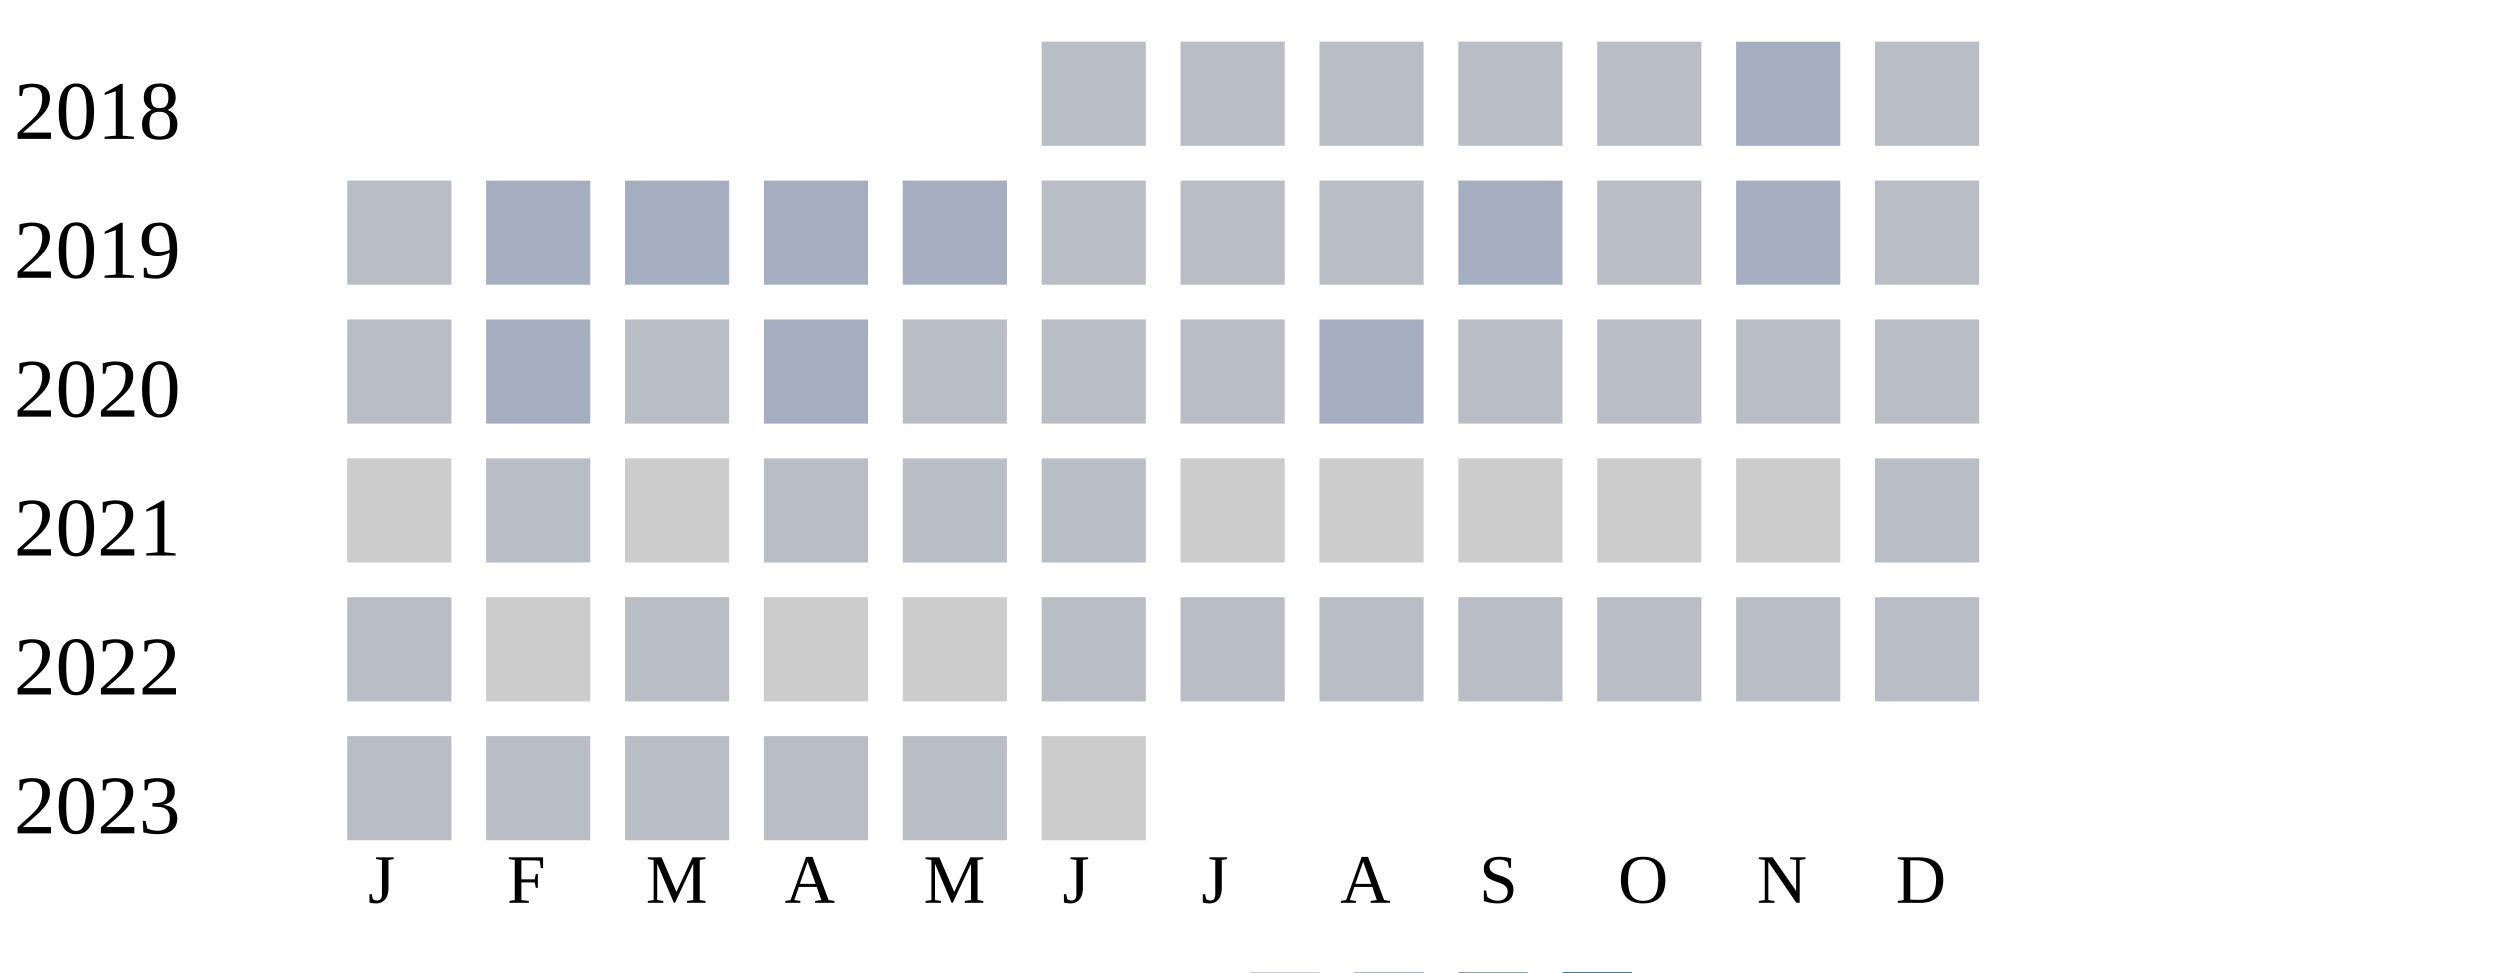
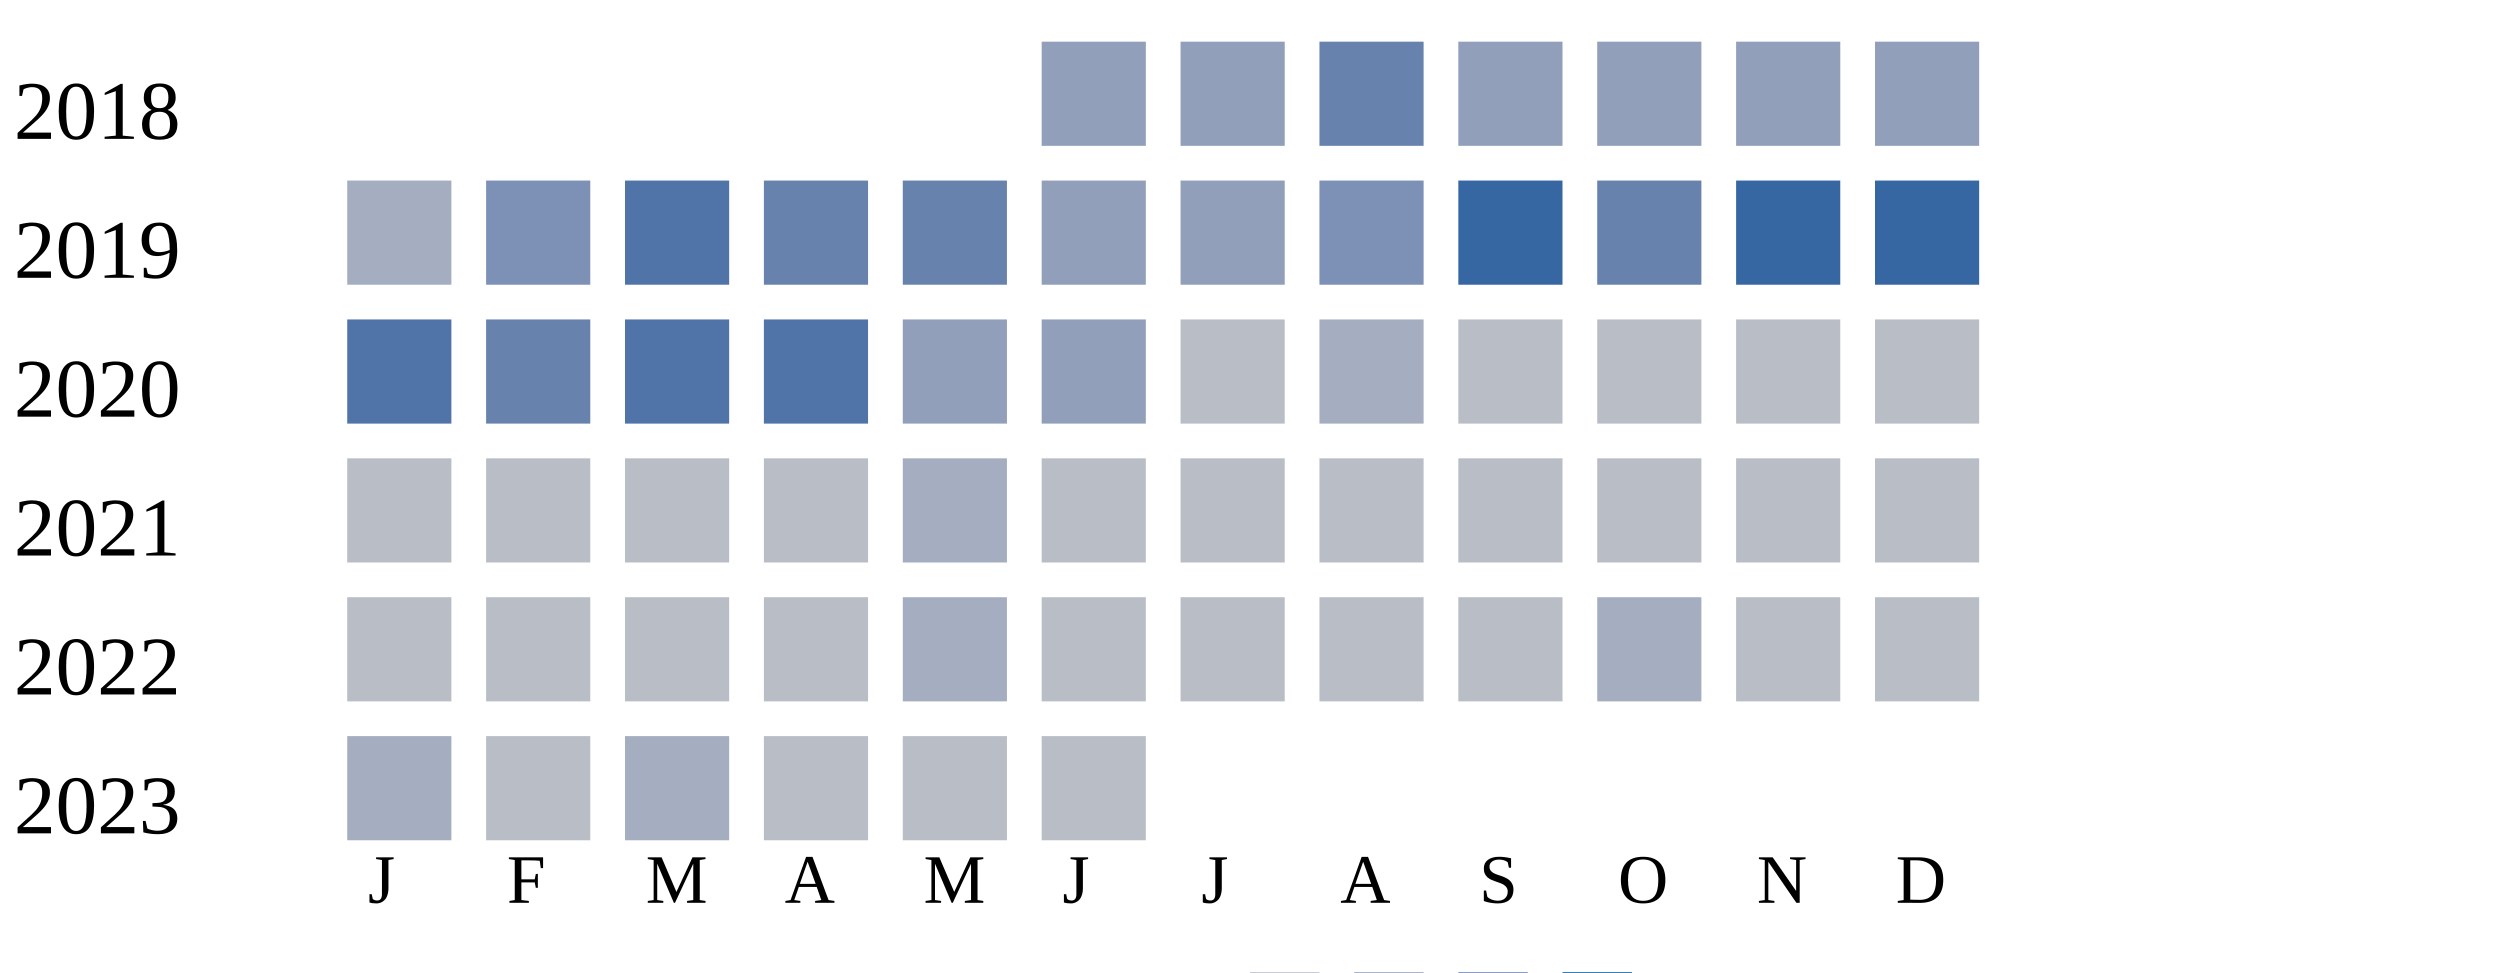
<svg xmlns="http://www.w3.org/2000/svg" width="360" height="140">
  <g transform="translate(0 0)">
    <text x="2" y="20">2018</text>
-     <rect x="150" y="6" width="15" height="15" fill="#b9bdc6" />
-     <rect x="170" y="6" width="15" height="15" fill="#b9bdc6" />
-     <rect x="190" y="6" width="15" height="15" fill="#b9bdc6" />
-     <rect x="210" y="6" width="15" height="15" fill="#b9bdc6" />
-     <rect x="230" y="6" width="15" height="15" fill="#b9bdc6" />
-     <rect x="250" y="6" width="15" height="15" fill="#a5aec0" />
-     <rect x="270" y="6" width="15" height="15" fill="#b9bdc6" />
+     <rect x="150" y="6" width="15" height="15" fill="#919fba" />
+     <rect x="170" y="6" width="15" height="15" fill="#919fba" />
+     <rect x="190" y="6" width="15" height="15" fill="#6882ae" />
+     <rect x="210" y="6" width="15" height="15" fill="#919fba" />
+     <rect x="230" y="6" width="15" height="15" fill="#919fba" />
+     <rect x="250" y="6" width="15" height="15" fill="#919fba" />
+     <rect x="270" y="6" width="15" height="15" fill="#919fba" />
  </g>
  <g transform="translate(0 20)">
    <text x="2" y="20">2019</text>
-     <rect x="50" y="6" width="15" height="15" fill="#b9bdc6" />
-     <rect x="70" y="6" width="15" height="15" fill="#a5aec0" />
-     <rect x="90" y="6" width="15" height="15" fill="#a5aec0" />
-     <rect x="110" y="6" width="15" height="15" fill="#a5aec0" />
-     <rect x="130" y="6" width="15" height="15" fill="#a5aec0" />
-     <rect x="150" y="6" width="15" height="15" fill="#b9bdc6" />
-     <rect x="170" y="6" width="15" height="15" fill="#b9bdc6" />
-     <rect x="190" y="6" width="15" height="15" fill="#b9bdc6" />
-     <rect x="210" y="6" width="15" height="15" fill="#a5aec0" />
-     <rect x="230" y="6" width="15" height="15" fill="#b9bdc6" />
-     <rect x="250" y="6" width="15" height="15" fill="#a5aec0" />
-     <rect x="270" y="6" width="15" height="15" fill="#b9bdc6" />
+     <rect x="50" y="6" width="15" height="15" fill="#a5aec0" />
+     <rect x="70" y="6" width="15" height="15" fill="#7d90b5" />
+     <rect x="90" y="6" width="15" height="15" fill="#5174a8" />
+     <rect x="110" y="6" width="15" height="15" fill="#6882ae" />
+     <rect x="130" y="6" width="15" height="15" fill="#6882ae" />
+     <rect x="150" y="6" width="15" height="15" fill="#919fba" />
+     <rect x="170" y="6" width="15" height="15" fill="#919fba" />
+     <rect x="190" y="6" width="15" height="15" fill="#7d90b5" />
+     <rect x="210" y="6" width="15" height="15" fill="#3667a2" />
+     <rect x="230" y="6" width="15" height="15" fill="#6882ae" />
+     <rect x="250" y="6" width="15" height="15" fill="#3667a2" />
+     <rect x="270" y="6" width="15" height="15" fill="#3667a2" />
  </g>
  <g transform="translate(0 40)">
    <text x="2" y="20">2020</text>
-     <rect x="50" y="6" width="15" height="15" fill="#b9bdc6" />
-     <rect x="70" y="6" width="15" height="15" fill="#a5aec0" />
-     <rect x="90" y="6" width="15" height="15" fill="#b9bdc6" />
-     <rect x="110" y="6" width="15" height="15" fill="#a5aec0" />
-     <rect x="130" y="6" width="15" height="15" fill="#b9bdc6" />
-     <rect x="150" y="6" width="15" height="15" fill="#b9bdc6" />
+     <rect x="50" y="6" width="15" height="15" fill="#5174a8" />
+     <rect x="70" y="6" width="15" height="15" fill="#6882ae" />
+     <rect x="90" y="6" width="15" height="15" fill="#5174a8" />
+     <rect x="110" y="6" width="15" height="15" fill="#5174a8" />
+     <rect x="130" y="6" width="15" height="15" fill="#919fba" />
+     <rect x="150" y="6" width="15" height="15" fill="#919fba" />
    <rect x="170" y="6" width="15" height="15" fill="#b9bdc6" />
    <rect x="190" y="6" width="15" height="15" fill="#a5aec0" />
    <rect x="210" y="6" width="15" height="15" fill="#b9bdc6" />
    <rect x="230" y="6" width="15" height="15" fill="#b9bdc6" />
    <rect x="250" y="6" width="15" height="15" fill="#b9bdc6" />
    <rect x="270" y="6" width="15" height="15" fill="#b9bdc6" />
  </g>
  <g transform="translate(0 60)">
    <text x="2" y="20">2021</text>
-     <rect x="50" y="6" width="15" height="15" fill="#cccccc" />
+     <rect x="50" y="6" width="15" height="15" fill="#b9bdc6" />
    <rect x="70" y="6" width="15" height="15" fill="#b9bdc6" />
-     <rect x="90" y="6" width="15" height="15" fill="#cccccc" />
+     <rect x="90" y="6" width="15" height="15" fill="#b9bdc6" />
    <rect x="110" y="6" width="15" height="15" fill="#b9bdc6" />
-     <rect x="130" y="6" width="15" height="15" fill="#b9bdc6" />
-     <rect x="150" y="6" width="15" height="15" fill="#b9bdc6" />
-     <rect x="170" y="6" width="15" height="15" fill="#cccccc" />
-     <rect x="190" y="6" width="15" height="15" fill="#cccccc" />
-     <rect x="210" y="6" width="15" height="15" fill="#cccccc" />
-     <rect x="230" y="6" width="15" height="15" fill="#cccccc" />
-     <rect x="250" y="6" width="15" height="15" fill="#cccccc" />
-     <rect x="270" y="6" width="15" height="15" fill="#b9bdc6" />
-   </g>
-   <g transform="translate(0 80)">
-     <text x="2" y="20">2022</text>
-     <rect x="50" y="6" width="15" height="15" fill="#b9bdc6" />
-     <rect x="70" y="6" width="15" height="15" fill="#cccccc" />
-     <rect x="90" y="6" width="15" height="15" fill="#b9bdc6" />
-     <rect x="110" y="6" width="15" height="15" fill="#cccccc" />
-     <rect x="130" y="6" width="15" height="15" fill="#cccccc" />
+     <rect x="130" y="6" width="15" height="15" fill="#a5aec0" />
    <rect x="150" y="6" width="15" height="15" fill="#b9bdc6" />
    <rect x="170" y="6" width="15" height="15" fill="#b9bdc6" />
    <rect x="190" y="6" width="15" height="15" fill="#b9bdc6" />
    <rect x="210" y="6" width="15" height="15" fill="#b9bdc6" />
    <rect x="230" y="6" width="15" height="15" fill="#b9bdc6" />
    <rect x="250" y="6" width="15" height="15" fill="#b9bdc6" />
    <rect x="270" y="6" width="15" height="15" fill="#b9bdc6" />
  </g>
-   <g transform="translate(0 100)">
-     <text x="2" y="20">2023</text>
+   <g transform="translate(0 80)">
+     <text x="2" y="20">2022</text>
    <rect x="50" y="6" width="15" height="15" fill="#b9bdc6" />
    <rect x="70" y="6" width="15" height="15" fill="#b9bdc6" />
    <rect x="90" y="6" width="15" height="15" fill="#b9bdc6" />
    <rect x="110" y="6" width="15" height="15" fill="#b9bdc6" />
+     <rect x="130" y="6" width="15" height="15" fill="#a5aec0" />
+     <rect x="150" y="6" width="15" height="15" fill="#b9bdc6" />
+     <rect x="170" y="6" width="15" height="15" fill="#b9bdc6" />
+     <rect x="190" y="6" width="15" height="15" fill="#b9bdc6" />
+     <rect x="210" y="6" width="15" height="15" fill="#b9bdc6" />
+     <rect x="230" y="6" width="15" height="15" fill="#a5aec0" />
+     <rect x="250" y="6" width="15" height="15" fill="#b9bdc6" />
+     <rect x="270" y="6" width="15" height="15" fill="#b9bdc6" />
+   </g>
+   <g transform="translate(0 100)">
+     <text x="2" y="20">2023</text>
+     <rect x="50" y="6" width="15" height="15" fill="#a5aec0" />
+     <rect x="70" y="6" width="15" height="15" fill="#b9bdc6" />
+     <rect x="90" y="6" width="15" height="15" fill="#a5aec0" />
+     <rect x="110" y="6" width="15" height="15" fill="#b9bdc6" />
    <rect x="130" y="6" width="15" height="15" fill="#b9bdc6" />
-     <rect x="150" y="6" width="15" height="15" fill="#cccccc" />
+     <rect x="150" y="6" width="15" height="15" fill="#b9bdc6" />
  </g>
  <text style="font-size: 10px; text-align: center" x="53" y="130">J</text>
  <text style="font-size: 10px; text-align: center" x="73" y="130">F</text>
  <text style="font-size: 10px; text-align: center" x="93" y="130">M</text>
  <text style="font-size: 10px; text-align: center" x="113" y="130">A</text>
  <text style="font-size: 10px; text-align: center" x="133" y="130">M</text>
  <text style="font-size: 10px; text-align: center" x="153" y="130">J</text>
  <text style="font-size: 10px; text-align: center" x="173" y="130">J</text>
  <text style="font-size: 10px; text-align: center" x="193" y="130">A</text>
  <text style="font-size: 10px; text-align: center" x="213" y="130">S</text>
  <text style="font-size: 10px; text-align: center" x="233" y="130">O</text>
  <text style="font-size: 10px; text-align: center" x="253" y="130">N</text>
  <text style="font-size: 10px; text-align: center" x="273" y="130">D</text>
  <text style="font-size: 10px;" x="155" y="149">Less</text>
  <rect fill="#b9bdc6" width="10" height="10" x="180" y="140" />
  <rect fill="#919fba" width="10" height="10" x="195" y="140" />
  <rect fill="#6882ae" width="10" height="10" x="210" y="140" />
  <rect fill="#005a9c" width="10" height="10" x="225" y="140" />
  <text x="240" y="149" style="font-size: 10px;">More</text>
</svg>
